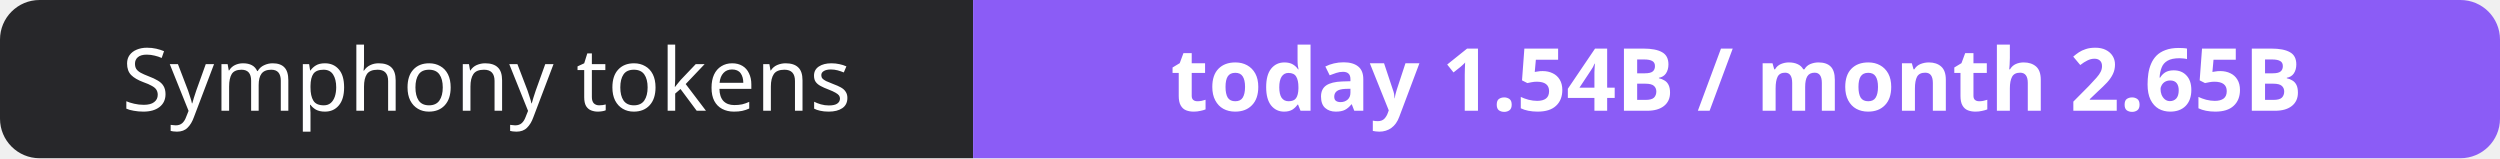
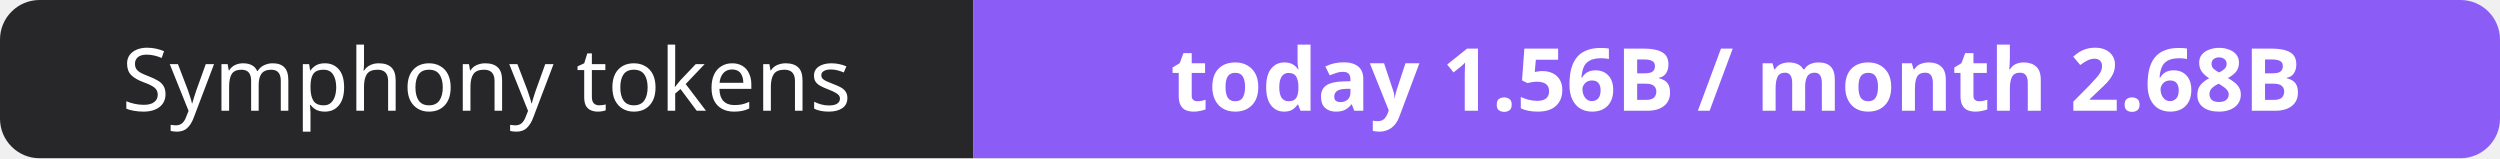
- <svg xmlns="http://www.w3.org/2000/svg" width="316" height="20" role="img" aria-label="Symphony tokens: today 1.54B / month 2.65B">
+ <svg xmlns="http://www.w3.org/2000/svg" width="316" height="20" role="img" aria-label="Symphony tokens: today 1.56B / month 2.68B">
  <clipPath id="r">
    <rect width="316" height="20" rx="5" fill="#fff" />
  </clipPath>
  <g clip-path="url(#r)">
    <rect width="123" height="20" fill="#27272a" />
    <rect x="123" width="193" height="20" fill="#8b5cf6" />
  </g>
  <g fill="#fff" text-anchor="middle" font-family="Verdana,Geneva,sans-serif" font-size="11">
    <text x="61.5" y="14">Symphony tokens</text>
-     <text x="219.5" y="14" font-weight="700">today 1.54B / month 2.65B</text>
+     <text x="219.5" y="14" font-weight="700">today 1.56B / month 2.68B</text>
  </g>
</svg>
